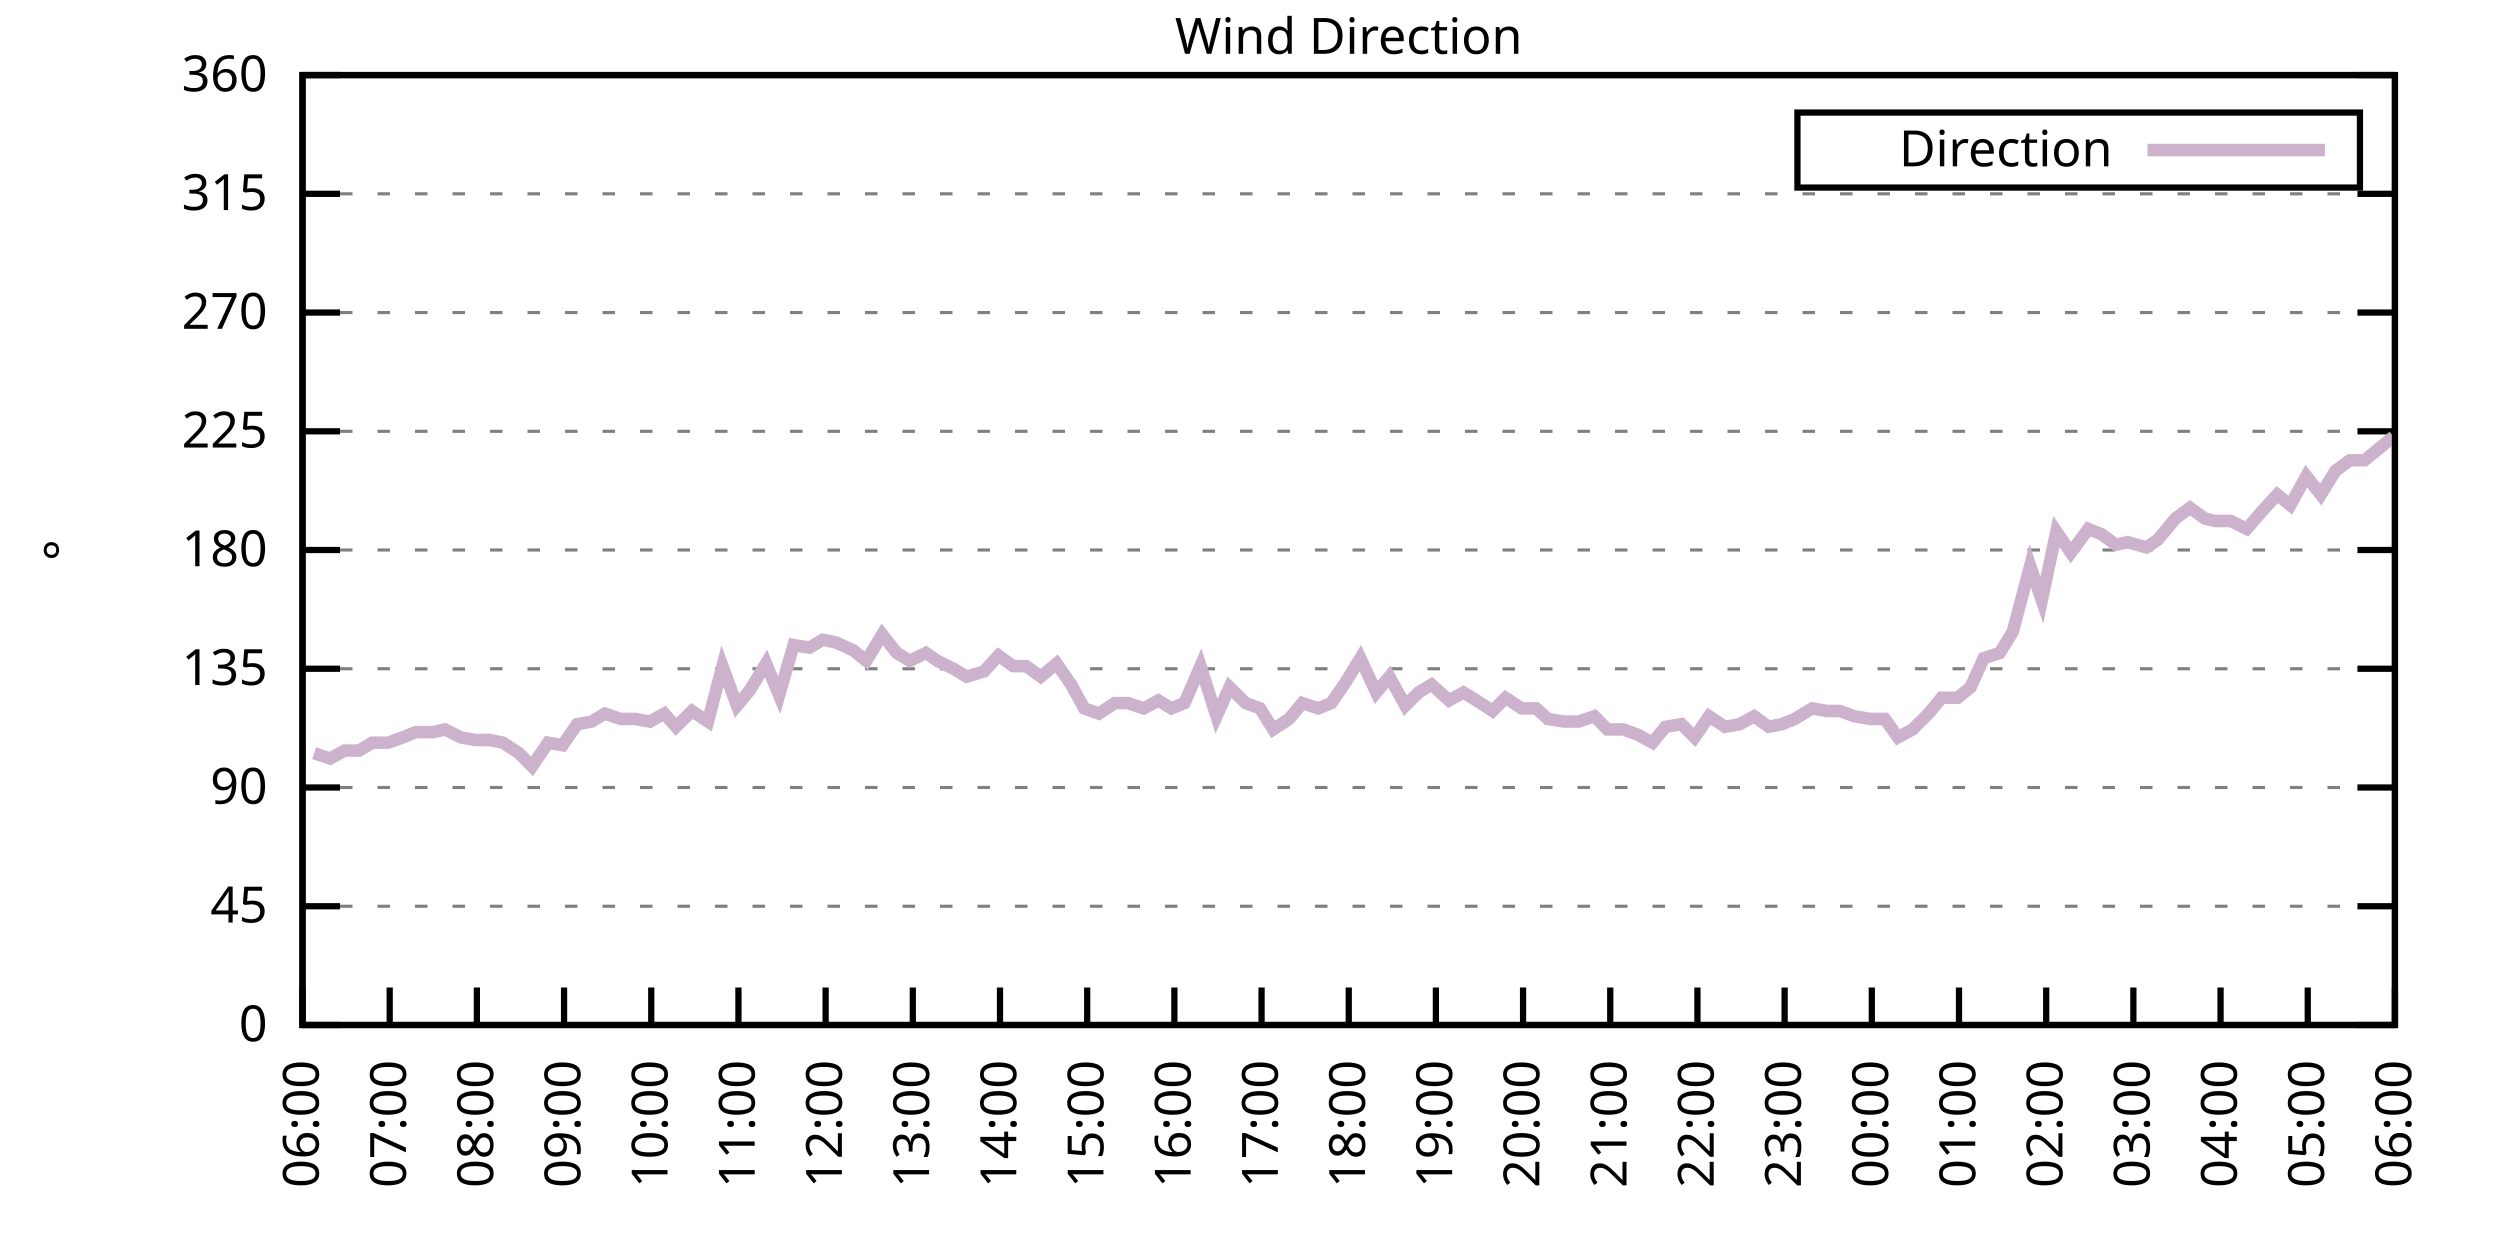
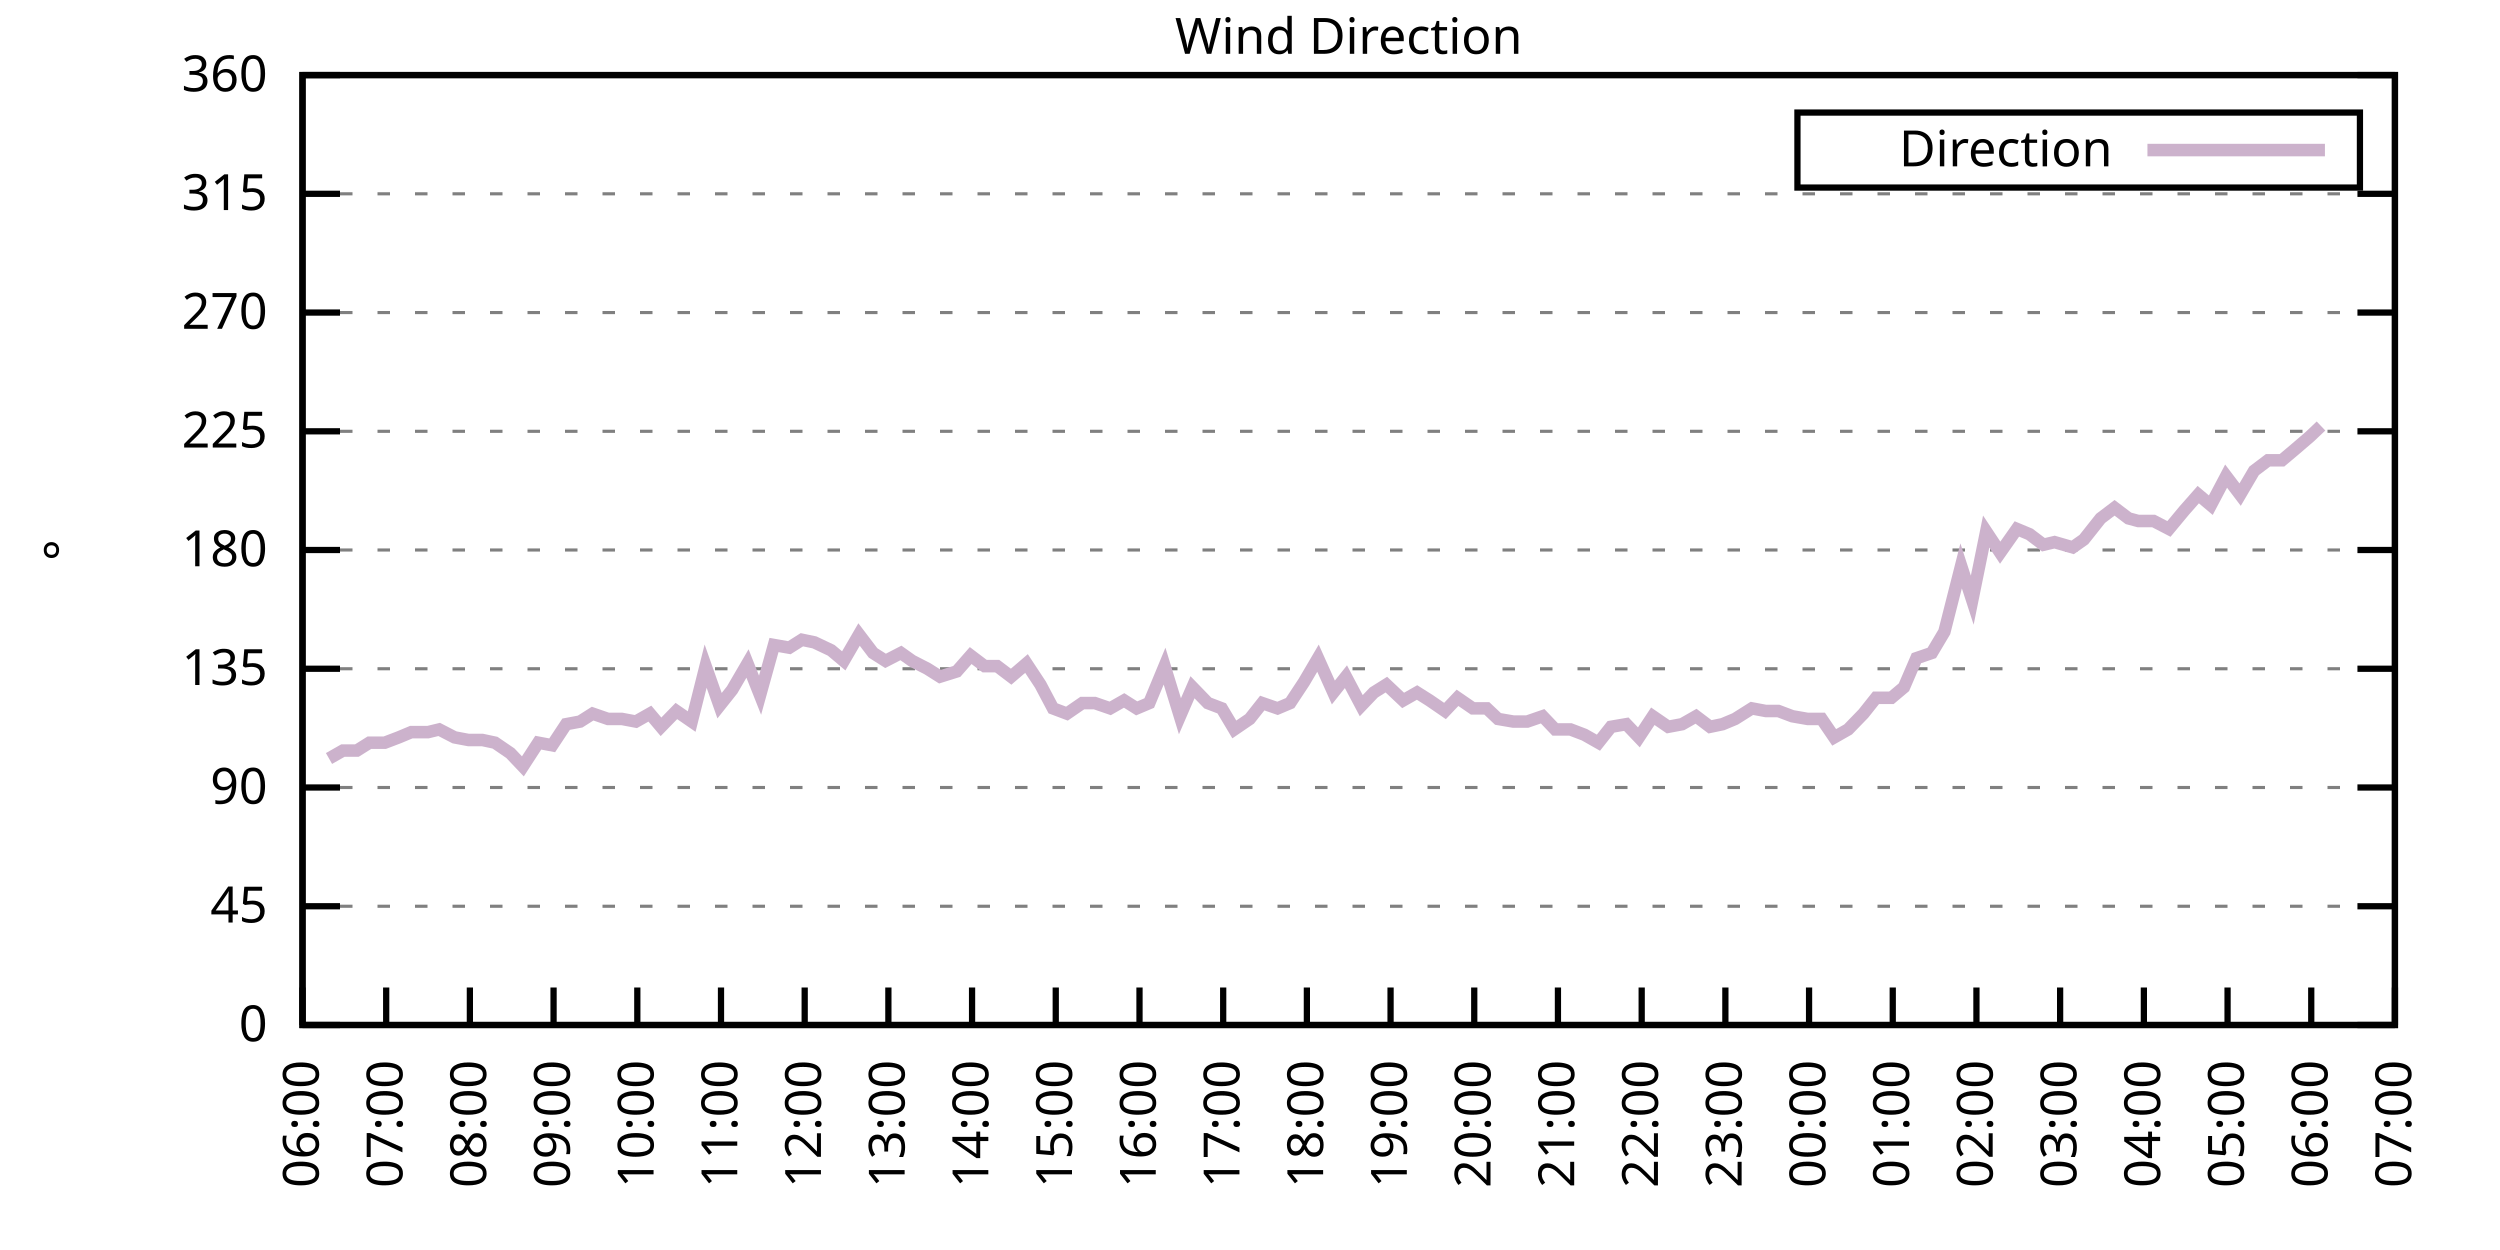
<svg xmlns="http://www.w3.org/2000/svg" xmlns:xlink="http://www.w3.org/1999/xlink" width="400" height="200" viewBox="0 0 400 200">
  <g id="gnuplot_canvas">
    <rect x="0" y="0" width="400" height="200" fill="none" />
    <defs>
      <circle id="gpDot" r="0.5" stroke-width="0.5" stroke="currentColor" />
      <path id="gpPt0" stroke-width="0.333" stroke="currentColor" d="M-1,0 h2 M0,-1 v2" />
      <path id="gpPt1" stroke-width="0.333" stroke="currentColor" d="M-1,-1 L1,1 M1,-1 L-1,1" />
      <path id="gpPt2" stroke-width="0.333" stroke="currentColor" d="M-1,0 L1,0 M0,-1 L0,1 M-1,-1 L1,1 M-1,1 L1,-1" />
      <rect id="gpPt3" stroke-width="0.333" stroke="currentColor" x="-1" y="-1" width="2" height="2" />
      <rect id="gpPt4" stroke-width="0.333" stroke="currentColor" fill="currentColor" x="-1" y="-1" width="2" height="2" />
      <circle id="gpPt5" stroke-width="0.333" stroke="currentColor" cx="0" cy="0" r="1" />
      <use xlink:href="#gpPt5" id="gpPt6" fill="currentColor" stroke="none" />
      <path id="gpPt7" stroke-width="0.333" stroke="currentColor" d="M0,-1.33 L-1.33,0.67 L1.33,0.67 z" />
      <use xlink:href="#gpPt7" id="gpPt8" fill="currentColor" stroke="none" />
      <use xlink:href="#gpPt7" id="gpPt9" stroke="currentColor" transform="rotate(180)" />
      <use xlink:href="#gpPt9" id="gpPt10" fill="currentColor" stroke="none" />
      <use xlink:href="#gpPt3" id="gpPt11" stroke="currentColor" transform="rotate(45)" />
      <use xlink:href="#gpPt11" id="gpPt12" fill="currentColor" stroke="none" />
      <path id="gpPt13" stroke-width="0.333" stroke="currentColor" d="M0,1.330 L1.265,0.411 L0.782,-1.067 L-0.782,-1.076 L-1.265,0.411 z" />
      <use xlink:href="#gpPt13" id="gpPt14" fill="currentColor" stroke="none" />
      <filter id="textbox" filterUnits="objectBoundingBox" x="0" y="0" height="1" width="1">
        <feFlood flood-color="white" flood-opacity="1" result="bgnd" />
        <feComposite in="SourceGraphic" in2="bgnd" operator="atop" />
      </filter>
      <filter id="greybox" filterUnits="objectBoundingBox" x="0" y="0" height="1" width="1">
        <feFlood flood-color="lightgrey" flood-opacity="1" result="grey" />
        <feComposite in="SourceGraphic" in2="grey" operator="atop" />
      </filter>
    </defs>
    <g fill="none" color="white" stroke="currentColor" stroke-width="1.00" stroke-linecap="butt" stroke-linejoin="miter">
</g>
    <g fill="none" color="black" stroke="currentColor" stroke-width="1.00" stroke-linecap="butt" stroke-linejoin="miter">
      <g stroke="none" shape-rendering="crispEdges">
        <polygon fill="rgb(255, 255, 255)" points="48.40,164.00 383.18,164.00 383.18,12.02 48.40,12.02 " />
      </g>
    </g>
    <g fill="none" color="black" stroke="currentColor" stroke-width="1.00" stroke-linecap="butt" stroke-linejoin="miter">
</g>
    <g fill="none" color="black" stroke="black" stroke-width="0.50" stroke-linecap="butt" stroke-linejoin="miter">
</g>
    <g fill="none" color="gray" stroke="currentColor" stroke-width="0.50" stroke-linecap="butt" stroke-linejoin="miter">
      <path stroke="gray" stroke-dasharray="2,4" class="gridline" d="M48.40,164.00 L383.19,164.00  " />
    </g>
    <g fill="none" color="gray" stroke="gray" stroke-width="1.00" stroke-linecap="butt" stroke-linejoin="miter">
</g>
    <g fill="none" color="black" stroke="currentColor" stroke-width="1.00" stroke-linecap="butt" stroke-linejoin="miter">
      <path stroke="black" d="M48.40,164.00 L54.40,164.00 M383.19,164.00 L377.19,164.00  " />
      <g transform="translate(42.80,166.60)" stroke="none" fill="black" font-family="Sans" font-size="8.00" text-anchor="end">
        <text>
          <tspan font-family="Sans"> 0</tspan>
        </text>
      </g>
    </g>
    <g fill="none" color="black" stroke="currentColor" stroke-width="1.00" stroke-linecap="butt" stroke-linejoin="miter">
</g>
    <g fill="none" color="black" stroke="black" stroke-width="0.50" stroke-linecap="butt" stroke-linejoin="miter">
</g>
    <g fill="none" color="gray" stroke="currentColor" stroke-width="0.50" stroke-linecap="butt" stroke-linejoin="miter">
      <path stroke="gray" stroke-dasharray="2,4" class="gridline" d="M48.40,145.00 L383.19,145.00  " />
    </g>
    <g fill="none" color="gray" stroke="gray" stroke-width="1.00" stroke-linecap="butt" stroke-linejoin="miter">
</g>
    <g fill="none" color="black" stroke="currentColor" stroke-width="1.00" stroke-linecap="butt" stroke-linejoin="miter">
      <path stroke="black" d="M48.40,145.00 L54.40,145.00 M383.19,145.00 L377.19,145.00  " />
      <g transform="translate(42.80,147.60)" stroke="none" fill="black" font-family="Sans" font-size="8.00" text-anchor="end">
        <text>
          <tspan font-family="Sans"> 45</tspan>
        </text>
      </g>
    </g>
    <g fill="none" color="black" stroke="currentColor" stroke-width="1.00" stroke-linecap="butt" stroke-linejoin="miter">
</g>
    <g fill="none" color="black" stroke="black" stroke-width="0.50" stroke-linecap="butt" stroke-linejoin="miter">
</g>
    <g fill="none" color="gray" stroke="currentColor" stroke-width="0.50" stroke-linecap="butt" stroke-linejoin="miter">
      <path stroke="gray" stroke-dasharray="2,4" class="gridline" d="M48.40,126.00 L383.19,126.00  " />
    </g>
    <g fill="none" color="gray" stroke="gray" stroke-width="1.00" stroke-linecap="butt" stroke-linejoin="miter">
</g>
    <g fill="none" color="black" stroke="currentColor" stroke-width="1.00" stroke-linecap="butt" stroke-linejoin="miter">
      <path stroke="black" d="M48.40,126.00 L54.40,126.00 M383.19,126.00 L377.19,126.00  " />
      <g transform="translate(42.80,128.60)" stroke="none" fill="black" font-family="Sans" font-size="8.00" text-anchor="end">
        <text>
          <tspan font-family="Sans"> 90</tspan>
        </text>
      </g>
    </g>
    <g fill="none" color="black" stroke="currentColor" stroke-width="1.00" stroke-linecap="butt" stroke-linejoin="miter">
</g>
    <g fill="none" color="black" stroke="black" stroke-width="0.50" stroke-linecap="butt" stroke-linejoin="miter">
</g>
    <g fill="none" color="gray" stroke="currentColor" stroke-width="0.50" stroke-linecap="butt" stroke-linejoin="miter">
      <path stroke="gray" stroke-dasharray="2,4" class="gridline" d="M48.40,107.00 L383.19,107.00  " />
    </g>
    <g fill="none" color="gray" stroke="gray" stroke-width="1.00" stroke-linecap="butt" stroke-linejoin="miter">
</g>
    <g fill="none" color="black" stroke="currentColor" stroke-width="1.00" stroke-linecap="butt" stroke-linejoin="miter">
      <path stroke="black" d="M48.40,107.00 L54.40,107.00 M383.19,107.00 L377.19,107.00  " />
      <g transform="translate(42.80,109.60)" stroke="none" fill="black" font-family="Sans" font-size="8.00" text-anchor="end">
        <text>
          <tspan font-family="Sans"> 135</tspan>
        </text>
      </g>
    </g>
    <g fill="none" color="black" stroke="currentColor" stroke-width="1.00" stroke-linecap="butt" stroke-linejoin="miter">
</g>
    <g fill="none" color="black" stroke="black" stroke-width="0.50" stroke-linecap="butt" stroke-linejoin="miter">
</g>
    <g fill="none" color="gray" stroke="currentColor" stroke-width="0.50" stroke-linecap="butt" stroke-linejoin="miter">
      <path stroke="gray" stroke-dasharray="2,4" class="gridline" d="M48.40,88.00 L383.19,88.00  " />
    </g>
    <g fill="none" color="gray" stroke="gray" stroke-width="1.00" stroke-linecap="butt" stroke-linejoin="miter">
</g>
    <g fill="none" color="black" stroke="currentColor" stroke-width="1.00" stroke-linecap="butt" stroke-linejoin="miter">
      <path stroke="black" d="M48.40,88.00 L54.40,88.00 M383.19,88.00 L377.19,88.00  " />
      <g transform="translate(42.80,90.60)" stroke="none" fill="black" font-family="Sans" font-size="8.00" text-anchor="end">
        <text>
          <tspan font-family="Sans"> 180</tspan>
        </text>
      </g>
    </g>
    <g fill="none" color="black" stroke="currentColor" stroke-width="1.00" stroke-linecap="butt" stroke-linejoin="miter">
</g>
    <g fill="none" color="black" stroke="black" stroke-width="0.50" stroke-linecap="butt" stroke-linejoin="miter">
</g>
    <g fill="none" color="gray" stroke="currentColor" stroke-width="0.50" stroke-linecap="butt" stroke-linejoin="miter">
      <path stroke="gray" stroke-dasharray="2,4" class="gridline" d="M48.40,69.01 L383.19,69.01  " />
    </g>
    <g fill="none" color="gray" stroke="gray" stroke-width="1.00" stroke-linecap="butt" stroke-linejoin="miter">
</g>
    <g fill="none" color="black" stroke="currentColor" stroke-width="1.00" stroke-linecap="butt" stroke-linejoin="miter">
      <path stroke="black" d="M48.40,69.01 L54.40,69.01 M383.19,69.01 L377.19,69.01  " />
      <g transform="translate(42.80,71.61)" stroke="none" fill="black" font-family="Sans" font-size="8.00" text-anchor="end">
        <text>
          <tspan font-family="Sans"> 225</tspan>
        </text>
      </g>
    </g>
    <g fill="none" color="black" stroke="currentColor" stroke-width="1.00" stroke-linecap="butt" stroke-linejoin="miter">
</g>
    <g fill="none" color="black" stroke="black" stroke-width="0.50" stroke-linecap="butt" stroke-linejoin="miter">
</g>
    <g fill="none" color="gray" stroke="currentColor" stroke-width="0.50" stroke-linecap="butt" stroke-linejoin="miter">
      <path stroke="gray" stroke-dasharray="2,4" class="gridline" d="M48.40,50.01 L383.19,50.01  " />
    </g>
    <g fill="none" color="gray" stroke="gray" stroke-width="1.00" stroke-linecap="butt" stroke-linejoin="miter">
</g>
    <g fill="none" color="black" stroke="currentColor" stroke-width="1.00" stroke-linecap="butt" stroke-linejoin="miter">
      <path stroke="black" d="M48.40,50.01 L54.40,50.01 M383.19,50.01 L377.19,50.01  " />
      <g transform="translate(42.80,52.61)" stroke="none" fill="black" font-family="Sans" font-size="8.00" text-anchor="end">
        <text>
          <tspan font-family="Sans"> 270</tspan>
        </text>
      </g>
    </g>
    <g fill="none" color="black" stroke="currentColor" stroke-width="1.00" stroke-linecap="butt" stroke-linejoin="miter">
</g>
    <g fill="none" color="black" stroke="black" stroke-width="0.50" stroke-linecap="butt" stroke-linejoin="miter">
</g>
    <g fill="none" color="gray" stroke="currentColor" stroke-width="0.50" stroke-linecap="butt" stroke-linejoin="miter">
      <path stroke="gray" stroke-dasharray="2,4" class="gridline" d="M48.40,31.01 L383.19,31.01  " />
    </g>
    <g fill="none" color="gray" stroke="gray" stroke-width="1.00" stroke-linecap="butt" stroke-linejoin="miter">
</g>
    <g fill="none" color="black" stroke="currentColor" stroke-width="1.00" stroke-linecap="butt" stroke-linejoin="miter">
      <path stroke="black" d="M48.40,31.01 L54.40,31.01 M383.19,31.01 L377.19,31.01  " />
      <g transform="translate(42.80,33.61)" stroke="none" fill="black" font-family="Sans" font-size="8.00" text-anchor="end">
        <text>
          <tspan font-family="Sans"> 315</tspan>
        </text>
      </g>
    </g>
    <g fill="none" color="black" stroke="currentColor" stroke-width="1.00" stroke-linecap="butt" stroke-linejoin="miter">
</g>
    <g fill="none" color="black" stroke="black" stroke-width="0.50" stroke-linecap="butt" stroke-linejoin="miter">
</g>
    <g fill="none" color="gray" stroke="currentColor" stroke-width="0.50" stroke-linecap="butt" stroke-linejoin="miter">
      <path stroke="gray" stroke-dasharray="2,4" class="gridline" d="M48.40,12.01 L383.19,12.01  " />
    </g>
    <g fill="none" color="gray" stroke="gray" stroke-width="1.00" stroke-linecap="butt" stroke-linejoin="miter">
</g>
    <g fill="none" color="black" stroke="currentColor" stroke-width="1.00" stroke-linecap="butt" stroke-linejoin="miter">
      <path stroke="black" d="M48.40,12.01 L54.40,12.01 M383.19,12.01 L377.19,12.01  " />
      <g transform="translate(42.80,14.61)" stroke="none" fill="black" font-family="Sans" font-size="8.00" text-anchor="end">
        <text>
          <tspan font-family="Sans"> 360</tspan>
        </text>
      </g>
    </g>
    <g fill="none" color="black" stroke="currentColor" stroke-width="1.00" stroke-linecap="butt" stroke-linejoin="miter">
      <path stroke="black" d="M48.40,164.00 L48.40,158.00  " />
      <g transform="translate(51.00,169.60) rotate(270.00)" stroke="none" fill="black" font-family="Sans" font-size="8.00" text-anchor="end">
        <text>
          <tspan font-family="Sans">06:00</tspan>
        </text>
      </g>
    </g>
    <g fill="none" color="black" stroke="currentColor" stroke-width="1.00" stroke-linecap="butt" stroke-linejoin="miter">
-       <path stroke="black" d="M62.35,164.00 L62.35,158.00  " />
-       <g transform="translate(64.95,169.60) rotate(270.00)" stroke="none" fill="black" font-family="Sans" font-size="8.00" text-anchor="end">
+       <path stroke="black" d="M61.79,164.00 L61.79,158.00  " />
+       <g transform="translate(64.39,169.60) rotate(270.00)" stroke="none" fill="black" font-family="Sans" font-size="8.00" text-anchor="end">
        <text>
          <tspan font-family="Sans">07:00</tspan>
        </text>
      </g>
    </g>
    <g fill="none" color="black" stroke="currentColor" stroke-width="1.00" stroke-linecap="butt" stroke-linejoin="miter">
-       <path stroke="black" d="M76.30,164.00 L76.30,158.00  " />
-       <g transform="translate(78.90,169.60) rotate(270.00)" stroke="none" fill="black" font-family="Sans" font-size="8.00" text-anchor="end">
+       <path stroke="black" d="M75.18,164.00 L75.18,158.00  " />
+       <g transform="translate(77.78,169.60) rotate(270.00)" stroke="none" fill="black" font-family="Sans" font-size="8.00" text-anchor="end">
        <text>
          <tspan font-family="Sans">08:00</tspan>
        </text>
      </g>
    </g>
    <g fill="none" color="black" stroke="currentColor" stroke-width="1.00" stroke-linecap="butt" stroke-linejoin="miter">
-       <path stroke="black" d="M90.25,164.00 L90.25,158.00  " />
-       <g transform="translate(92.85,169.60) rotate(270.00)" stroke="none" fill="black" font-family="Sans" font-size="8.00" text-anchor="end">
+       <path stroke="black" d="M88.57,164.00 L88.57,158.00  " />
+       <g transform="translate(91.17,169.60) rotate(270.00)" stroke="none" fill="black" font-family="Sans" font-size="8.00" text-anchor="end">
        <text>
          <tspan font-family="Sans">09:00</tspan>
        </text>
      </g>
    </g>
    <g fill="none" color="black" stroke="currentColor" stroke-width="1.00" stroke-linecap="butt" stroke-linejoin="miter">
-       <path stroke="black" d="M104.20,164.00 L104.20,158.00  " />
-       <g transform="translate(106.80,169.60) rotate(270.00)" stroke="none" fill="black" font-family="Sans" font-size="8.00" text-anchor="end">
+       <path stroke="black" d="M101.97,164.00 L101.97,158.00  " />
+       <g transform="translate(104.57,169.60) rotate(270.00)" stroke="none" fill="black" font-family="Sans" font-size="8.00" text-anchor="end">
        <text>
          <tspan font-family="Sans">10:00</tspan>
        </text>
      </g>
    </g>
    <g fill="none" color="black" stroke="currentColor" stroke-width="1.00" stroke-linecap="butt" stroke-linejoin="miter">
-       <path stroke="black" d="M118.15,164.00 L118.15,158.00  " />
-       <g transform="translate(120.75,169.60) rotate(270.00)" stroke="none" fill="black" font-family="Sans" font-size="8.00" text-anchor="end">
+       <path stroke="black" d="M115.36,164.00 L115.36,158.00  " />
+       <g transform="translate(117.96,169.60) rotate(270.00)" stroke="none" fill="black" font-family="Sans" font-size="8.00" text-anchor="end">
        <text>
          <tspan font-family="Sans">11:00</tspan>
        </text>
      </g>
    </g>
    <g fill="none" color="black" stroke="currentColor" stroke-width="1.00" stroke-linecap="butt" stroke-linejoin="miter">
-       <path stroke="black" d="M132.10,164.00 L132.10,158.00  " />
-       <g transform="translate(134.70,169.60) rotate(270.00)" stroke="none" fill="black" font-family="Sans" font-size="8.00" text-anchor="end">
+       <path stroke="black" d="M128.75,164.00 L128.75,158.00  " />
+       <g transform="translate(131.35,169.60) rotate(270.00)" stroke="none" fill="black" font-family="Sans" font-size="8.00" text-anchor="end">
        <text>
          <tspan font-family="Sans">12:00</tspan>
        </text>
      </g>
    </g>
    <g fill="none" color="black" stroke="currentColor" stroke-width="1.00" stroke-linecap="butt" stroke-linejoin="miter">
-       <path stroke="black" d="M146.05,164.00 L146.05,158.00  " />
-       <g transform="translate(148.65,169.60) rotate(270.00)" stroke="none" fill="black" font-family="Sans" font-size="8.00" text-anchor="end">
+       <path stroke="black" d="M142.14,164.00 L142.14,158.00  " />
+       <g transform="translate(144.74,169.60) rotate(270.00)" stroke="none" fill="black" font-family="Sans" font-size="8.00" text-anchor="end">
        <text>
          <tspan font-family="Sans">13:00</tspan>
        </text>
      </g>
    </g>
    <g fill="none" color="black" stroke="currentColor" stroke-width="1.00" stroke-linecap="butt" stroke-linejoin="miter">
-       <path stroke="black" d="M160.00,164.00 L160.00,158.00  " />
-       <g transform="translate(162.60,169.60) rotate(270.00)" stroke="none" fill="black" font-family="Sans" font-size="8.00" text-anchor="end">
+       <path stroke="black" d="M155.53,164.00 L155.53,158.00  " />
+       <g transform="translate(158.13,169.60) rotate(270.00)" stroke="none" fill="black" font-family="Sans" font-size="8.00" text-anchor="end">
        <text>
          <tspan font-family="Sans">14:00</tspan>
        </text>
      </g>
    </g>
    <g fill="none" color="black" stroke="currentColor" stroke-width="1.00" stroke-linecap="butt" stroke-linejoin="miter">
-       <path stroke="black" d="M173.95,164.00 L173.95,158.00  " />
-       <g transform="translate(176.55,169.60) rotate(270.00)" stroke="none" fill="black" font-family="Sans" font-size="8.00" text-anchor="end">
+       <path stroke="black" d="M168.92,164.00 L168.92,158.00  " />
+       <g transform="translate(171.52,169.60) rotate(270.00)" stroke="none" fill="black" font-family="Sans" font-size="8.00" text-anchor="end">
        <text>
          <tspan font-family="Sans">15:00</tspan>
        </text>
      </g>
    </g>
    <g fill="none" color="black" stroke="currentColor" stroke-width="1.00" stroke-linecap="butt" stroke-linejoin="miter">
-       <path stroke="black" d="M187.90,164.00 L187.90,158.00  " />
-       <g transform="translate(190.50,169.60) rotate(270.00)" stroke="none" fill="black" font-family="Sans" font-size="8.00" text-anchor="end">
+       <path stroke="black" d="M182.32,164.00 L182.32,158.00  " />
+       <g transform="translate(184.92,169.60) rotate(270.00)" stroke="none" fill="black" font-family="Sans" font-size="8.00" text-anchor="end">
        <text>
          <tspan font-family="Sans">16:00</tspan>
        </text>
      </g>
    </g>
    <g fill="none" color="black" stroke="currentColor" stroke-width="1.00" stroke-linecap="butt" stroke-linejoin="miter">
-       <path stroke="black" d="M201.85,164.00 L201.85,158.00  " />
-       <g transform="translate(204.45,169.60) rotate(270.00)" stroke="none" fill="black" font-family="Sans" font-size="8.00" text-anchor="end">
+       <path stroke="black" d="M195.71,164.00 L195.71,158.00  " />
+       <g transform="translate(198.31,169.60) rotate(270.00)" stroke="none" fill="black" font-family="Sans" font-size="8.00" text-anchor="end">
        <text>
          <tspan font-family="Sans">17:00</tspan>
        </text>
      </g>
    </g>
    <g fill="none" color="black" stroke="currentColor" stroke-width="1.00" stroke-linecap="butt" stroke-linejoin="miter">
-       <path stroke="black" d="M215.80,164.00 L215.80,158.00  " />
-       <g transform="translate(218.40,169.60) rotate(270.00)" stroke="none" fill="black" font-family="Sans" font-size="8.00" text-anchor="end">
+       <path stroke="black" d="M209.10,164.00 L209.10,158.00  " />
+       <g transform="translate(211.70,169.60) rotate(270.00)" stroke="none" fill="black" font-family="Sans" font-size="8.00" text-anchor="end">
        <text>
          <tspan font-family="Sans">18:00</tspan>
        </text>
      </g>
    </g>
    <g fill="none" color="black" stroke="currentColor" stroke-width="1.00" stroke-linecap="butt" stroke-linejoin="miter">
-       <path stroke="black" d="M229.74,164.00 L229.74,158.00  " />
-       <g transform="translate(232.34,169.60) rotate(270.00)" stroke="none" fill="black" font-family="Sans" font-size="8.00" text-anchor="end">
+       <path stroke="black" d="M222.49,164.00 L222.49,158.00  " />
+       <g transform="translate(225.09,169.60) rotate(270.00)" stroke="none" fill="black" font-family="Sans" font-size="8.00" text-anchor="end">
        <text>
          <tspan font-family="Sans">19:00</tspan>
        </text>
      </g>
    </g>
    <g fill="none" color="black" stroke="currentColor" stroke-width="1.00" stroke-linecap="butt" stroke-linejoin="miter">
-       <path stroke="black" d="M243.69,164.00 L243.69,158.00  " />
-       <g transform="translate(246.29,169.60) rotate(270.00)" stroke="none" fill="black" font-family="Sans" font-size="8.00" text-anchor="end">
+       <path stroke="black" d="M235.88,164.00 L235.88,158.00  " />
+       <g transform="translate(238.48,169.60) rotate(270.00)" stroke="none" fill="black" font-family="Sans" font-size="8.00" text-anchor="end">
        <text>
          <tspan font-family="Sans">20:00</tspan>
        </text>
      </g>
    </g>
    <g fill="none" color="black" stroke="currentColor" stroke-width="1.00" stroke-linecap="butt" stroke-linejoin="miter">
-       <path stroke="black" d="M257.64,164.00 L257.64,158.00  " />
-       <g transform="translate(260.24,169.60) rotate(270.00)" stroke="none" fill="black" font-family="Sans" font-size="8.00" text-anchor="end">
+       <path stroke="black" d="M249.27,164.00 L249.27,158.00  " />
+       <g transform="translate(251.87,169.60) rotate(270.00)" stroke="none" fill="black" font-family="Sans" font-size="8.00" text-anchor="end">
        <text>
          <tspan font-family="Sans">21:00</tspan>
        </text>
      </g>
    </g>
    <g fill="none" color="black" stroke="currentColor" stroke-width="1.00" stroke-linecap="butt" stroke-linejoin="miter">
-       <path stroke="black" d="M271.59,164.00 L271.59,158.00  " />
-       <g transform="translate(274.19,169.60) rotate(270.00)" stroke="none" fill="black" font-family="Sans" font-size="8.00" text-anchor="end">
+       <path stroke="black" d="M262.67,164.00 L262.67,158.00  " />
+       <g transform="translate(265.27,169.60) rotate(270.00)" stroke="none" fill="black" font-family="Sans" font-size="8.00" text-anchor="end">
        <text>
          <tspan font-family="Sans">22:00</tspan>
        </text>
      </g>
    </g>
    <g fill="none" color="black" stroke="currentColor" stroke-width="1.00" stroke-linecap="butt" stroke-linejoin="miter">
-       <path stroke="black" d="M285.54,164.00 L285.54,158.00  " />
-       <g transform="translate(288.14,169.60) rotate(270.00)" stroke="none" fill="black" font-family="Sans" font-size="8.00" text-anchor="end">
+       <path stroke="black" d="M276.06,164.00 L276.06,158.00  " />
+       <g transform="translate(278.66,169.60) rotate(270.00)" stroke="none" fill="black" font-family="Sans" font-size="8.00" text-anchor="end">
        <text>
          <tspan font-family="Sans">23:00</tspan>
        </text>
      </g>
    </g>
    <g fill="none" color="black" stroke="currentColor" stroke-width="1.00" stroke-linecap="butt" stroke-linejoin="miter">
-       <path stroke="black" d="M299.49,164.00 L299.49,158.00  " />
-       <g transform="translate(302.09,169.60) rotate(270.00)" stroke="none" fill="black" font-family="Sans" font-size="8.00" text-anchor="end">
+       <path stroke="black" d="M289.45,164.00 L289.45,158.00  " />
+       <g transform="translate(292.05,169.60) rotate(270.00)" stroke="none" fill="black" font-family="Sans" font-size="8.00" text-anchor="end">
        <text>
          <tspan font-family="Sans">00:00</tspan>
        </text>
      </g>
    </g>
    <g fill="none" color="black" stroke="currentColor" stroke-width="1.00" stroke-linecap="butt" stroke-linejoin="miter">
-       <path stroke="black" d="M313.44,164.00 L313.44,158.00  " />
-       <g transform="translate(316.04,169.60) rotate(270.00)" stroke="none" fill="black" font-family="Sans" font-size="8.00" text-anchor="end">
+       <path stroke="black" d="M302.84,164.00 L302.84,158.00  " />
+       <g transform="translate(305.44,169.60) rotate(270.00)" stroke="none" fill="black" font-family="Sans" font-size="8.00" text-anchor="end">
        <text>
          <tspan font-family="Sans">01:00</tspan>
        </text>
      </g>
    </g>
    <g fill="none" color="black" stroke="currentColor" stroke-width="1.00" stroke-linecap="butt" stroke-linejoin="miter">
-       <path stroke="black" d="M327.39,164.00 L327.39,158.00  " />
-       <g transform="translate(329.99,169.60) rotate(270.00)" stroke="none" fill="black" font-family="Sans" font-size="8.00" text-anchor="end">
+       <path stroke="black" d="M316.23,164.00 L316.23,158.00  " />
+       <g transform="translate(318.83,169.60) rotate(270.00)" stroke="none" fill="black" font-family="Sans" font-size="8.00" text-anchor="end">
        <text>
          <tspan font-family="Sans">02:00</tspan>
        </text>
      </g>
    </g>
    <g fill="none" color="black" stroke="currentColor" stroke-width="1.00" stroke-linecap="butt" stroke-linejoin="miter">
-       <path stroke="black" d="M341.34,164.00 L341.34,158.00  " />
-       <g transform="translate(343.94,169.60) rotate(270.00)" stroke="none" fill="black" font-family="Sans" font-size="8.00" text-anchor="end">
+       <path stroke="black" d="M329.62,164.00 L329.62,158.00  " />
+       <g transform="translate(332.22,169.60) rotate(270.00)" stroke="none" fill="black" font-family="Sans" font-size="8.00" text-anchor="end">
        <text>
          <tspan font-family="Sans">03:00</tspan>
        </text>
      </g>
    </g>
    <g fill="none" color="black" stroke="currentColor" stroke-width="1.00" stroke-linecap="butt" stroke-linejoin="miter">
-       <path stroke="black" d="M355.29,164.00 L355.29,158.00  " />
-       <g transform="translate(357.89,169.60) rotate(270.00)" stroke="none" fill="black" font-family="Sans" font-size="8.00" text-anchor="end">
+       <path stroke="black" d="M343.02,164.00 L343.02,158.00  " />
+       <g transform="translate(345.62,169.60) rotate(270.00)" stroke="none" fill="black" font-family="Sans" font-size="8.00" text-anchor="end">
        <text>
          <tspan font-family="Sans">04:00</tspan>
        </text>
      </g>
    </g>
    <g fill="none" color="black" stroke="currentColor" stroke-width="1.00" stroke-linecap="butt" stroke-linejoin="miter">
-       <path stroke="black" d="M369.24,164.00 L369.24,158.00  " />
-       <g transform="translate(371.84,169.60) rotate(270.00)" stroke="none" fill="black" font-family="Sans" font-size="8.00" text-anchor="end">
+       <path stroke="black" d="M356.41,164.00 L356.41,158.00  " />
+       <g transform="translate(359.01,169.60) rotate(270.00)" stroke="none" fill="black" font-family="Sans" font-size="8.00" text-anchor="end">
        <text>
          <tspan font-family="Sans">05:00</tspan>
+         </text>
+       </g>
+     </g>
+     <g fill="none" color="black" stroke="currentColor" stroke-width="1.00" stroke-linecap="butt" stroke-linejoin="miter">
+       <path stroke="black" d="M369.80,164.00 L369.80,158.00  " />
+       <g transform="translate(372.40,169.60) rotate(270.00)" stroke="none" fill="black" font-family="Sans" font-size="8.00" text-anchor="end">
+         <text>
+           <tspan font-family="Sans">06:00</tspan>
        </text>
      </g>
    </g>
    <g fill="none" color="black" stroke="currentColor" stroke-width="1.00" stroke-linecap="butt" stroke-linejoin="miter">
      <path stroke="black" d="M383.19,164.00 L383.19,158.00  " />
      <g transform="translate(385.79,169.60) rotate(270.00)" stroke="none" fill="black" font-family="Sans" font-size="8.00" text-anchor="end">
        <text>
-           <tspan font-family="Sans">06:00</tspan>
+           <tspan font-family="Sans">07:00</tspan>
        </text>
      </g>
    </g>
    <g fill="none" color="black" stroke="currentColor" stroke-width="1.00" stroke-linecap="butt" stroke-linejoin="miter">
</g>
    <g fill="none" color="black" stroke="currentColor" stroke-width="1.00" stroke-linecap="butt" stroke-linejoin="miter">
      <path stroke="black" d="M48.40,12.01 L48.40,164.00 L383.19,164.00 L383.19,12.01 L48.40,12.01 Z  " />
    </g>
    <g fill="none" color="black" stroke="currentColor" stroke-width="1.00" stroke-linecap="butt" stroke-linejoin="miter">
</g>
    <g fill="none" color="black" stroke="currentColor" stroke-width="1.00" stroke-linecap="butt" stroke-linejoin="miter">
      <path stroke="black" d="M287.59,30.01 L287.59,18.01 L377.59,18.01 L377.59,30.01 L287.59,30.01 Z  " />
    </g>
    <g id="Wind_direction_plot_1">
      <g fill="none" color="white" stroke="black" stroke-width="2.00" stroke-linecap="butt" stroke-linejoin="miter">
</g>
      <g fill="none" color="black" stroke="currentColor" stroke-width="2.00" stroke-linecap="butt" stroke-linejoin="miter">
        <g transform="translate(337.99,26.61)" stroke="none" fill="black" font-family="Sans" font-size="8.00" text-anchor="end">
          <text>
            <tspan font-family="Sans">Direction</tspan>
          </text>
        </g>
      </g>
      <g fill="none" color="black" stroke="currentColor" stroke-width="2.00" stroke-linecap="butt" stroke-linejoin="miter">
-         <path stroke="rgb(204, 178, 204)" d="M343.59,24.01 L371.99,24.01 M50.26,120.51 L52.82,121.36 L55.14,120.09 L57.47,120.09 L59.56,118.83 L62.12,118.83   L64.44,117.98 L66.53,117.14 L69.32,117.14 L71.18,116.71 L73.74,117.98 L76.07,118.40 L78.39,118.40 L80.48,118.83   L83.04,120.51 L85.13,122.62 L87.69,118.83 L90.02,119.25 L92.34,115.87 L94.67,115.45 L96.76,114.18 L99.32,115.03   L101.64,115.03 L103.97,115.45 L106.29,114.18 L108.15,116.29 L110.71,113.76 L113.27,115.45 L115.59,106.58 L117.92,112.91   L120.01,110.38 L122.57,106.16 L124.66,111.23 L126.98,103.20 L129.54,103.63 L131.63,102.36 L133.72,102.78 L136.51,104.05   L138.61,105.74 L141.16,101.52 L143.49,104.47 L145.58,105.74 L148.14,104.47 L150.00,105.74 L152.56,107.00 L154.65,108.27   L157.44,107.43 L159.76,104.89 L162.09,106.58 L164.18,106.58 L166.51,108.27 L169.06,106.16 L171.39,109.54 L173.48,113.34   L175.81,114.18 L178.36,112.49 L180.46,112.49 L183.01,113.34 L185.34,112.07 L187.43,113.34 L189.52,112.49 L192.08,106.58   L194.64,114.60 L196.73,109.96 L199.29,112.49 L201.61,113.34 L203.71,116.71 L206.26,115.03 L208.36,112.49 L210.91,113.34   L213.01,112.49 L215.33,109.11 L217.65,105.31 L220.21,110.80 L222.30,108.27 L224.86,112.91 L226.95,110.80 L229.05,109.54   L231.84,112.07 L234.16,110.80 L236.25,112.07 L238.81,113.76 L240.90,111.65 L243.46,113.34 L245.79,113.34 L247.65,115.03   L250.20,115.45 L252.53,115.45 L255.09,114.60 L257.18,116.71 L259.74,116.71 L262.06,117.56 L264.39,118.83 L266.48,116.29   L269.04,115.87 L271.13,117.98 L273.45,114.60 L276.01,116.29 L278.34,115.87 L280.66,114.60 L282.99,116.29 L285.08,115.87   L287.17,115.03 L289.96,113.34 L292.29,113.76 L294.38,113.76 L296.70,114.60 L299.26,115.03 L301.58,115.03 L303.68,117.98   L306.00,116.71 L308.56,114.18 L310.65,111.65 L313.21,111.65 L315.30,109.96 L317.39,105.31 L319.95,104.47 L322.04,101.09   L324.83,90.54 L326.69,96.03 L329.02,85.05 L331.34,88.43 L334.13,84.63 L336.23,85.47 L338.55,87.16 L340.41,86.74   L343.43,87.58 L345.29,86.32 L348.08,82.94 L350.41,81.25 L352.73,82.94 L354.36,83.36 L356.92,83.36 L359.48,84.63   L362.03,81.67 L364.36,79.14 L366.45,80.83 L369.01,76.18 L371.33,79.14 L373.66,75.34 L375.98,73.65 L378.31,73.65   L380.40,71.96 L382.96,69.85  " />
+         <path stroke="rgb(204, 178, 204)" d="M343.59,24.01 L371.99,24.01 M52.64,121.36 L54.87,120.09 L57.10,120.09 L59.11,118.83 L61.57,118.83 L63.80,117.98   L65.81,117.14 L68.49,117.14 L70.27,116.71 L72.73,117.98 L74.96,118.40 L77.19,118.40 L79.20,118.83 L81.66,120.51   L83.66,122.62 L86.12,118.83 L88.35,119.25 L90.58,115.87 L92.82,115.45 L94.82,114.18 L97.28,115.03 L99.51,115.03   L101.74,115.45 L103.98,114.18 L105.76,116.29 L108.22,113.76 L110.67,115.45 L112.90,106.58 L115.13,112.91 L117.14,110.38   L119.60,106.16 L121.61,111.23 L123.84,103.20 L126.29,103.63 L128.30,102.36 L130.31,102.78 L132.99,104.05 L135.00,105.74   L137.45,101.52 L139.69,104.47 L141.69,105.74 L144.15,104.47 L145.94,105.74 L148.39,107.00 L150.40,108.27 L153.08,107.43   L155.31,104.89 L157.54,106.58 L159.55,106.58 L161.78,108.27 L164.24,106.16 L166.47,109.54 L168.48,113.34 L170.71,114.18   L173.17,112.49 L175.17,112.49 L177.63,113.34 L179.86,112.07 L181.87,113.34 L183.88,112.49 L186.33,106.58 L188.79,114.60   L190.80,109.96 L193.25,112.49 L195.48,113.34 L197.49,116.71 L199.95,115.03 L201.96,112.49 L204.41,113.34 L206.42,112.49   L208.65,109.11 L210.88,105.31 L213.34,110.80 L215.35,108.27 L217.80,112.91 L219.81,110.80 L221.82,109.54 L224.50,112.07   L226.73,110.80 L228.74,112.07 L231.20,113.76 L233.20,111.65 L235.66,113.34 L237.89,113.34 L239.68,115.03 L242.13,115.45   L244.36,115.45 L246.82,114.60 L248.83,116.71 L251.28,116.71 L253.51,117.56 L255.75,118.83 L257.76,116.29 L260.21,115.87   L262.22,117.98 L264.45,114.60 L266.91,116.29 L269.14,115.87 L271.37,114.60 L273.60,116.29 L275.61,115.87 L277.62,115.03   L280.30,113.34 L282.53,113.76 L284.54,113.76 L286.77,114.60 L289.23,115.03 L291.46,115.03 L293.47,117.98 L295.70,116.71   L298.15,114.18 L300.16,111.65 L302.62,111.65 L304.63,109.96 L306.63,105.31 L309.09,104.47 L311.10,101.09 L313.78,90.54   L315.56,96.03 L317.79,85.05 L320.03,88.43 L322.70,84.63 L324.71,85.47 L326.95,87.16 L328.73,86.74 L331.63,87.58   L333.42,86.32 L336.10,82.94 L338.33,81.25 L340.56,82.94 L342.12,83.36 L344.58,83.36 L347.03,84.63 L349.49,81.67   L351.72,79.14 L353.73,80.83 L356.18,76.18 L358.42,79.14 L360.65,75.34 L362.88,73.65 L365.11,73.65 L367.12,71.96   L369.58,69.85 L371.36,68.16  " />
      </g>
    </g>
    <g fill="none" color="black" stroke="currentColor" stroke-width="2.00" stroke-linecap="butt" stroke-linejoin="miter">
</g>
    <g fill="none" color="black" stroke="black" stroke-width="1.00" stroke-linecap="butt" stroke-linejoin="miter">
</g>
    <g fill="none" color="black" stroke="currentColor" stroke-width="1.00" stroke-linecap="butt" stroke-linejoin="miter">
      <path stroke="black" d="M48.40,12.01 L48.40,164.00 L383.19,164.00 L383.19,12.01 L48.40,12.01 Z  " />
      <g transform="translate(12.80,88.01) rotate(270.00)" stroke="none" fill="black" font-family="Sans" font-size="8.00" text-anchor="middle">
        <text>
          <tspan font-family="Sans">°</tspan>
        </text>
      </g>
    </g>
    <g fill="none" color="black" stroke="currentColor" stroke-width="1.00" stroke-linecap="butt" stroke-linejoin="miter">
</g>
    <g fill="none" color="black" stroke="currentColor" stroke-width="1.00" stroke-linecap="butt" stroke-linejoin="miter">
      <g transform="translate(215.79,8.61)" stroke="none" fill="black" font-family="Sans" font-size="8.00" text-anchor="middle">
        <text>
          <tspan font-family="Sans">Wind Direction</tspan>
        </text>
      </g>
    </g>
    <g fill="none" color="black" stroke="currentColor" stroke-width="1.00" stroke-linecap="butt" stroke-linejoin="miter">
</g>
  </g>
</svg>
